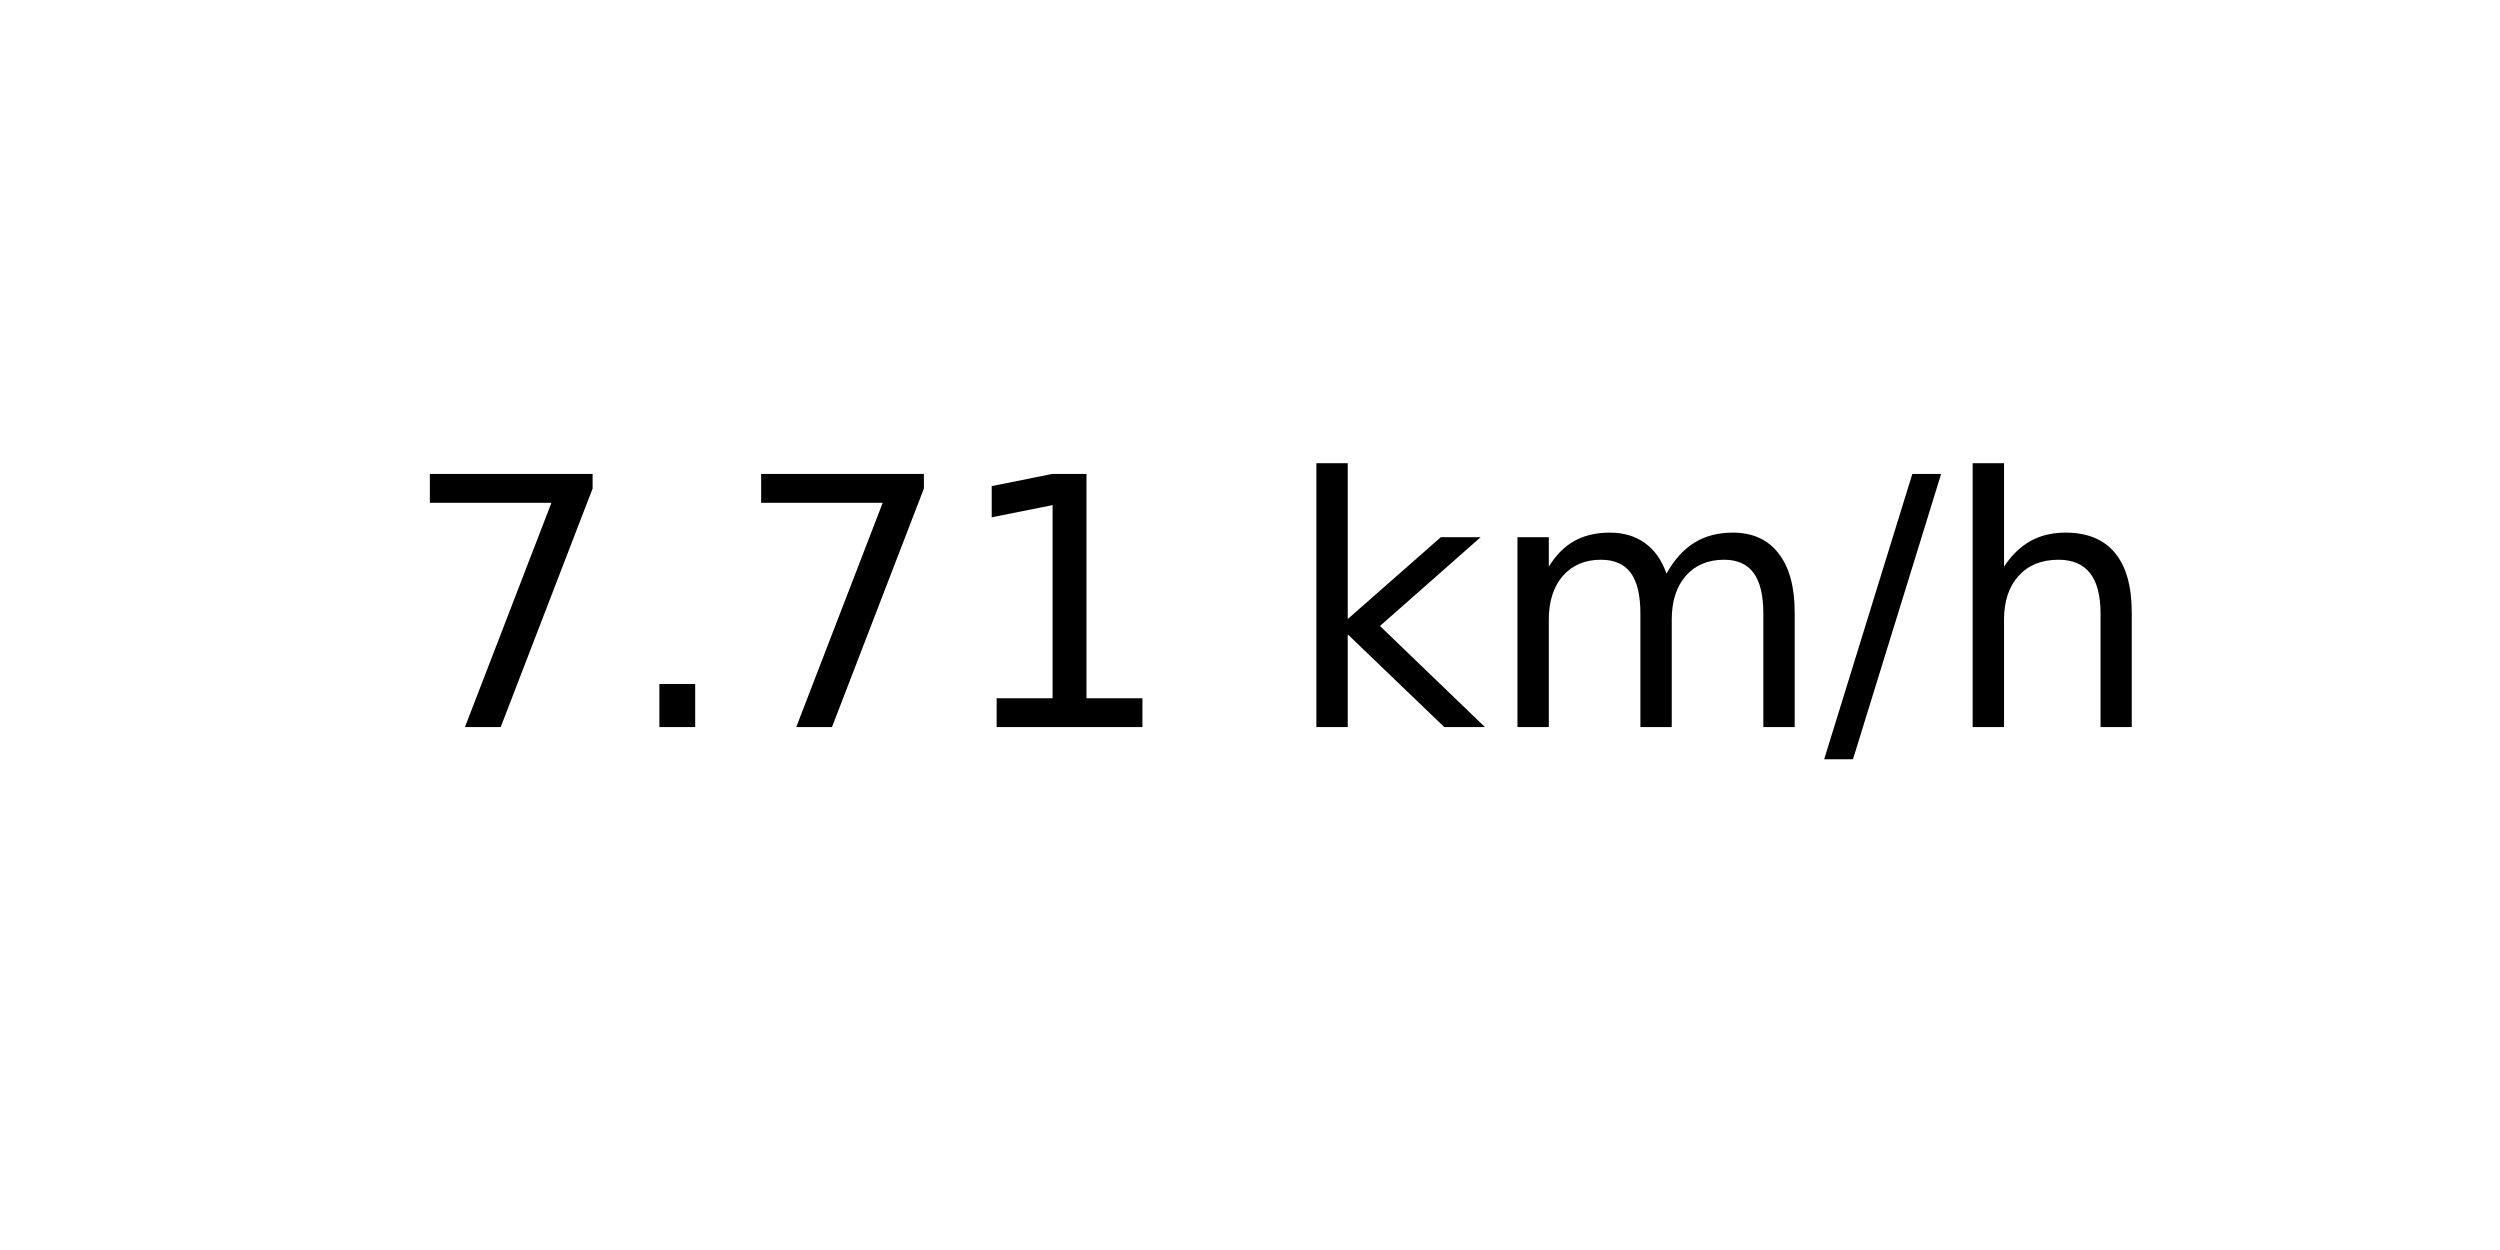
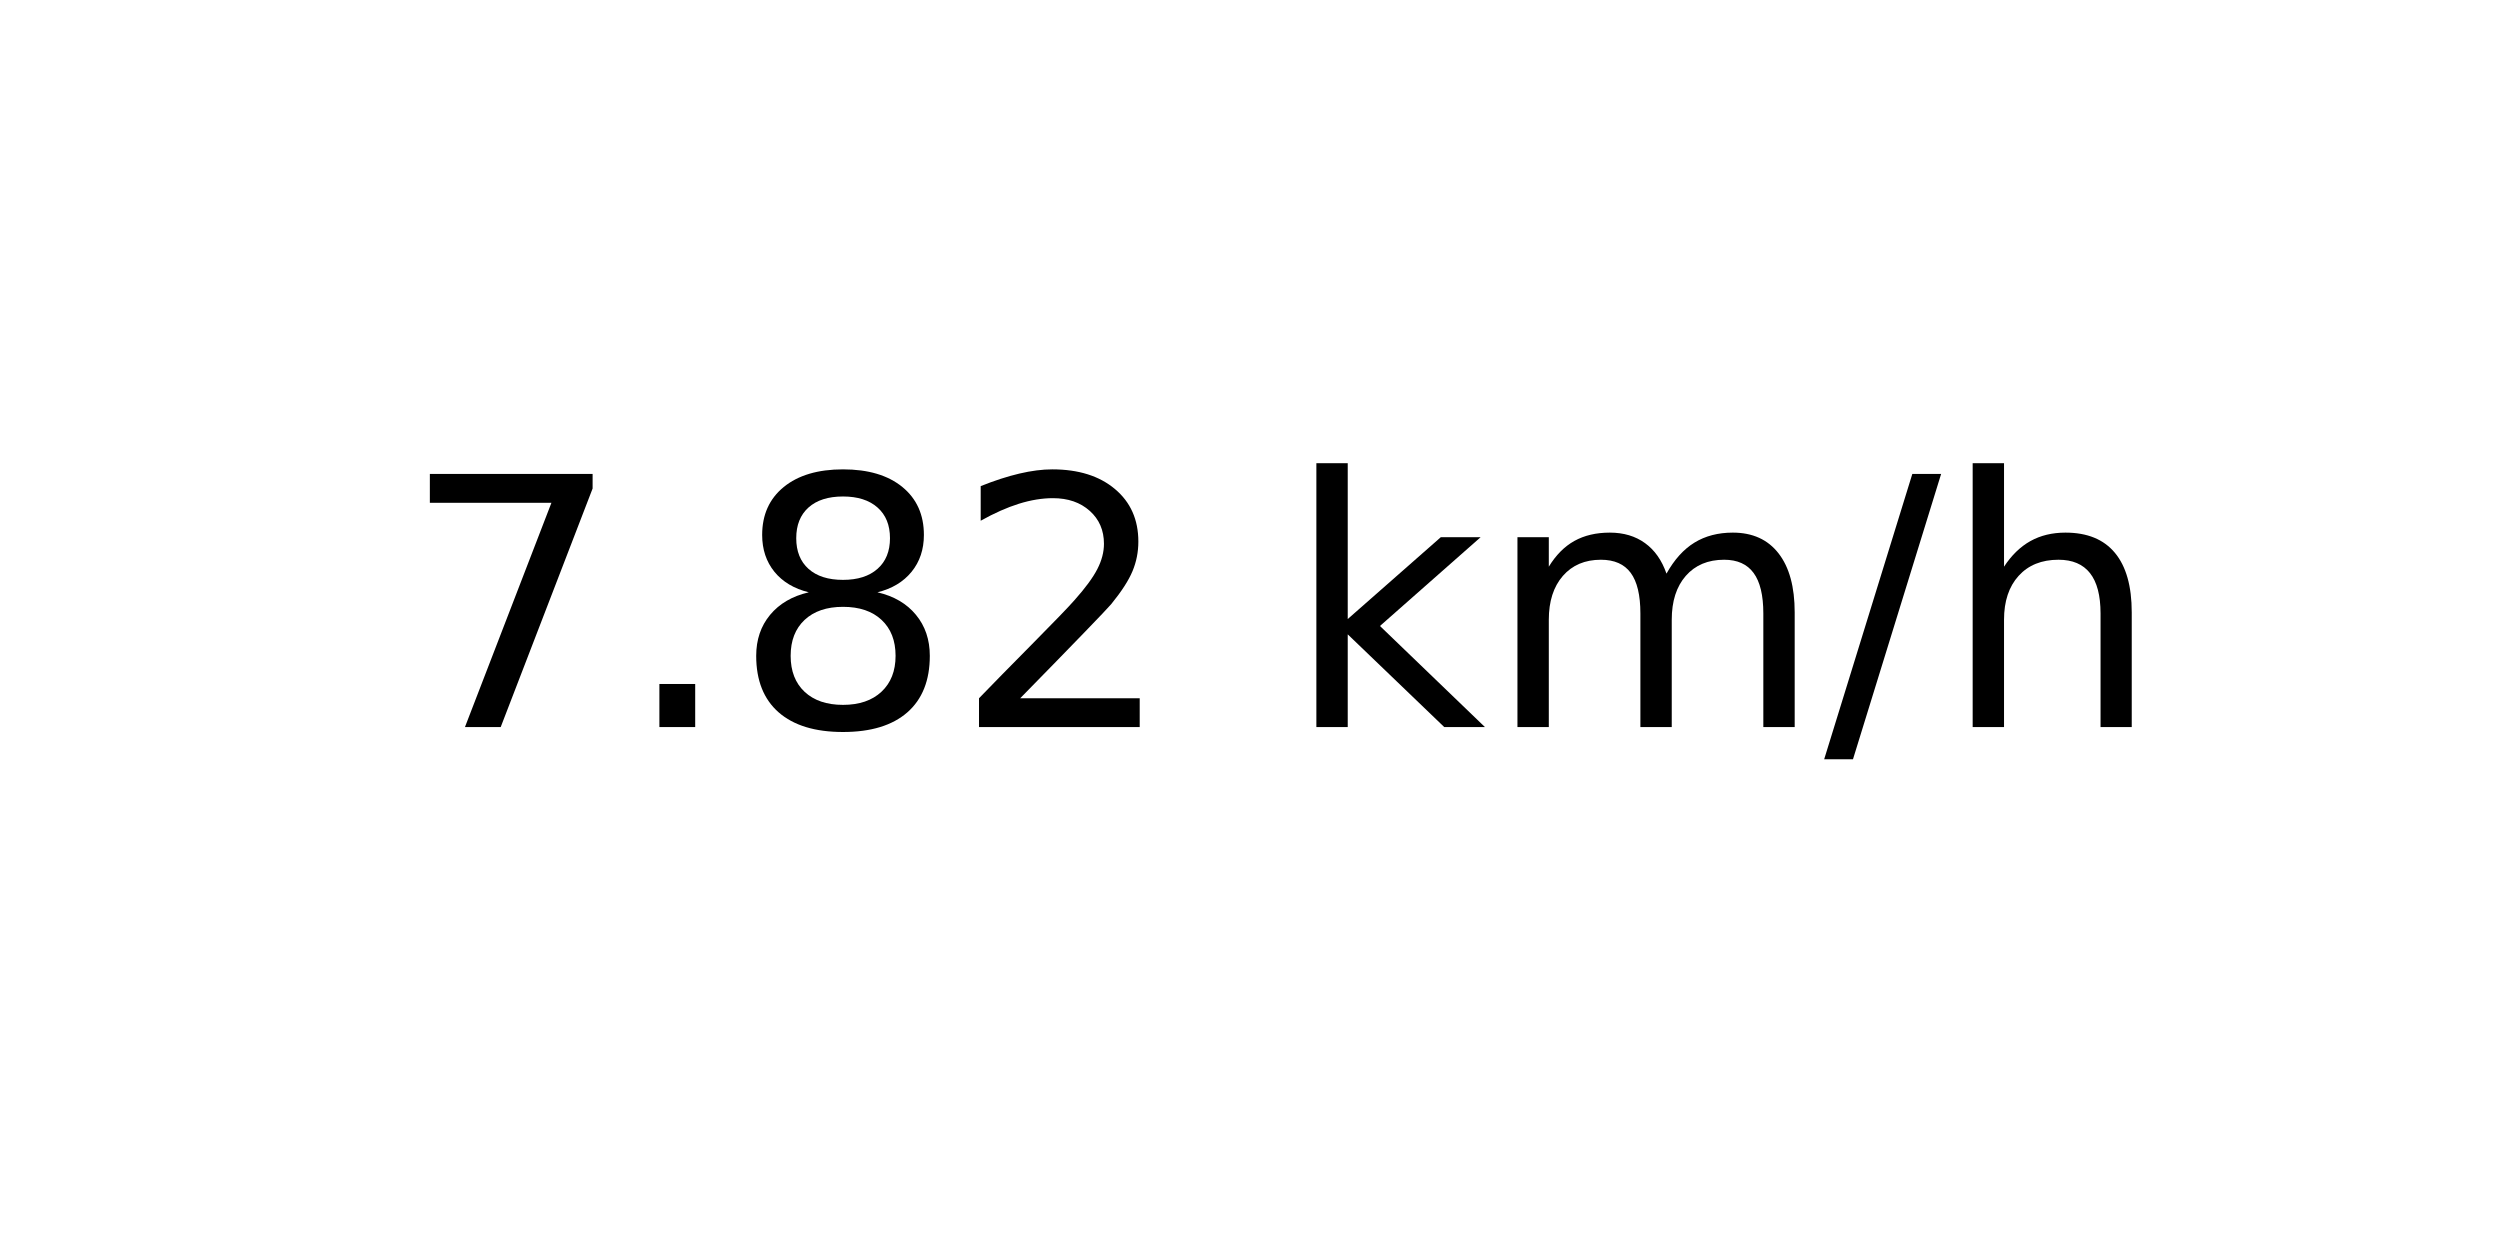
<svg xmlns="http://www.w3.org/2000/svg" xmlns:xlink="http://www.w3.org/1999/xlink" width="72pt" height="36pt" viewBox="0 0 72 36" version="1.1">
  <defs>
    <style type="text/css">*{stroke-linejoin: round; stroke-linecap: butt}</style>
  </defs>
  <g id="figure_1">
    <g id="axes_1">
      <g id="text_1">
        <g transform="translate(11.55937 20.93937) scale(0.1 -0.1)">
          <defs>
            <path id="DejaVuSans-37" d="M 525 4666  L 3525 4666  L 3525 4397  L 1831 0  L 1172 0  L 2766 4134  L 525 4134  L 525 4666  z " transform="scale(0.015625)" />
            <path id="DejaVuSans-2e" d="M 684 794  L 1344 794  L 1344 0  L 684 0  L 684 794  z " transform="scale(0.015625)" />
-             <path id="DejaVuSans-31" d="M 794 531  L 1825 531  L 1825 4091  L 703 3866  L 703 4441  L 1819 4666  L 2450 4666  L 2450 531  L 3481 531  L 3481 0  L 794 0  L 794 531  z " transform="scale(0.015625)" />
+             <path id="DejaVuSans-38" d="M 2034 2216  Q 1584 2216 1326 1975  Q 1069 1734 1069 1313  Q 1069 891 1326 650  Q 1584 409 2034 409  Q 2484 409 2743 651  Q 3003 894 3003 1313  Q 3003 1734 2745 1975  Q 2488 2216 2034 2216  z M 1403 2484  Q 997 2584 770 2862  Q 544 3141 544 3541  Q 544 4100 942 4425  Q 1341 4750 2034 4750  Q 2731 4750 3128 4425  Q 3525 4100 3525 3541  Q 3525 3141 3298 2862  Q 3072 2584 2669 2484  Q 3125 2378 3379 2068  Q 3634 1759 3634 1313  Q 3634 634 3220 271  Q 2806 -91 2034 -91  Q 1263 -91 848 271  Q 434 634 434 1313  Q 434 1759 690 2068  Q 947 2378 1403 2484  z M 1172 3481  Q 1172 3119 1398 2916  Q 1625 2713 2034 2713  Q 2441 2713 2670 2916  Q 2900 3119 2900 3481  Q 2900 3844 2670 4047  Q 2441 4250 2034 4250  Q 1625 4250 1398 4047  Q 1172 3844 1172 3481  z " transform="scale(0.015625)" />
+             <path id="DejaVuSans-32" d="M 1228 531  L 3431 531  L 3431 0  L 469 0  L 469 531  Q 828 903 1448 1529  Q 2069 2156 2228 2338  Q 2531 2678 2651 2914  Q 2772 3150 2772 3378  Q 2772 3750 2511 3984  Q 2250 4219 1831 4219  Q 1534 4219 1204 4116  Q 875 4013 500 3803  L 500 4441  Q 881 4594 1212 4672  Q 1544 4750 1819 4750  Q 2544 4750 2975 4387  Q 3406 4025 3406 3419  Q 3406 3131 3298 2873  Q 3191 2616 2906 2266  Q 2828 2175 2409 1742  Q 1991 1309 1228 531  z " transform="scale(0.015625)" />
            <path id="DejaVuSans-20" transform="scale(0.015625)" />
            <path id="DejaVuSans-6b" d="M 581 4863  L 1159 4863  L 1159 1991  L 2875 3500  L 3609 3500  L 1753 1863  L 3688 0  L 2938 0  L 1159 1709  L 1159 0  L 581 0  L 581 4863  z " transform="scale(0.015625)" />
            <path id="DejaVuSans-6d" d="M 3328 2828  Q 3544 3216 3844 3400  Q 4144 3584 4550 3584  Q 5097 3584 5394 3201  Q 5691 2819 5691 2113  L 5691 0  L 5113 0  L 5113 2094  Q 5113 2597 4934 2840  Q 4756 3084 4391 3084  Q 3944 3084 3684 2787  Q 3425 2491 3425 1978  L 3425 0  L 2847 0  L 2847 2094  Q 2847 2600 2669 2842  Q 2491 3084 2119 3084  Q 1678 3084 1418 2786  Q 1159 2488 1159 1978  L 1159 0  L 581 0  L 581 3500  L 1159 3500  L 1159 2956  Q 1356 3278 1631 3431  Q 1906 3584 2284 3584  Q 2666 3584 2933 3390  Q 3200 3197 3328 2828  z " transform="scale(0.015625)" />
            <path id="DejaVuSans-2f" d="M 1625 4666  L 2156 4666  L 531 -594  L 0 -594  L 1625 4666  z " transform="scale(0.015625)" />
            <path id="DejaVuSans-68" d="M 3513 2113  L 3513 0  L 2938 0  L 2938 2094  Q 2938 2591 2744 2837  Q 2550 3084 2163 3084  Q 1697 3084 1428 2787  Q 1159 2491 1159 1978  L 1159 0  L 581 0  L 581 4863  L 1159 4863  L 1159 2956  Q 1366 3272 1645 3428  Q 1925 3584 2291 3584  Q 2894 3584 3203 3211  Q 3513 2838 3513 2113  z " transform="scale(0.015625)" />
          </defs>
          <use xlink:href="#DejaVuSans-37" />
          <use xlink:href="#DejaVuSans-2e" x="63.623" />
-           <use xlink:href="#DejaVuSans-37" x="95.41" />
-           <use xlink:href="#DejaVuSans-31" x="159.033" />
+           <use xlink:href="#DejaVuSans-38" x="95.41" />
+           <use xlink:href="#DejaVuSans-32" x="159.033" />
          <use xlink:href="#DejaVuSans-20" x="222.656" />
          <use xlink:href="#DejaVuSans-6b" x="254.443" />
          <use xlink:href="#DejaVuSans-6d" x="312.354" />
          <use xlink:href="#DejaVuSans-2f" x="409.766" />
          <use xlink:href="#DejaVuSans-68" x="443.457" />
        </g>
      </g>
    </g>
  </g>
</svg>
